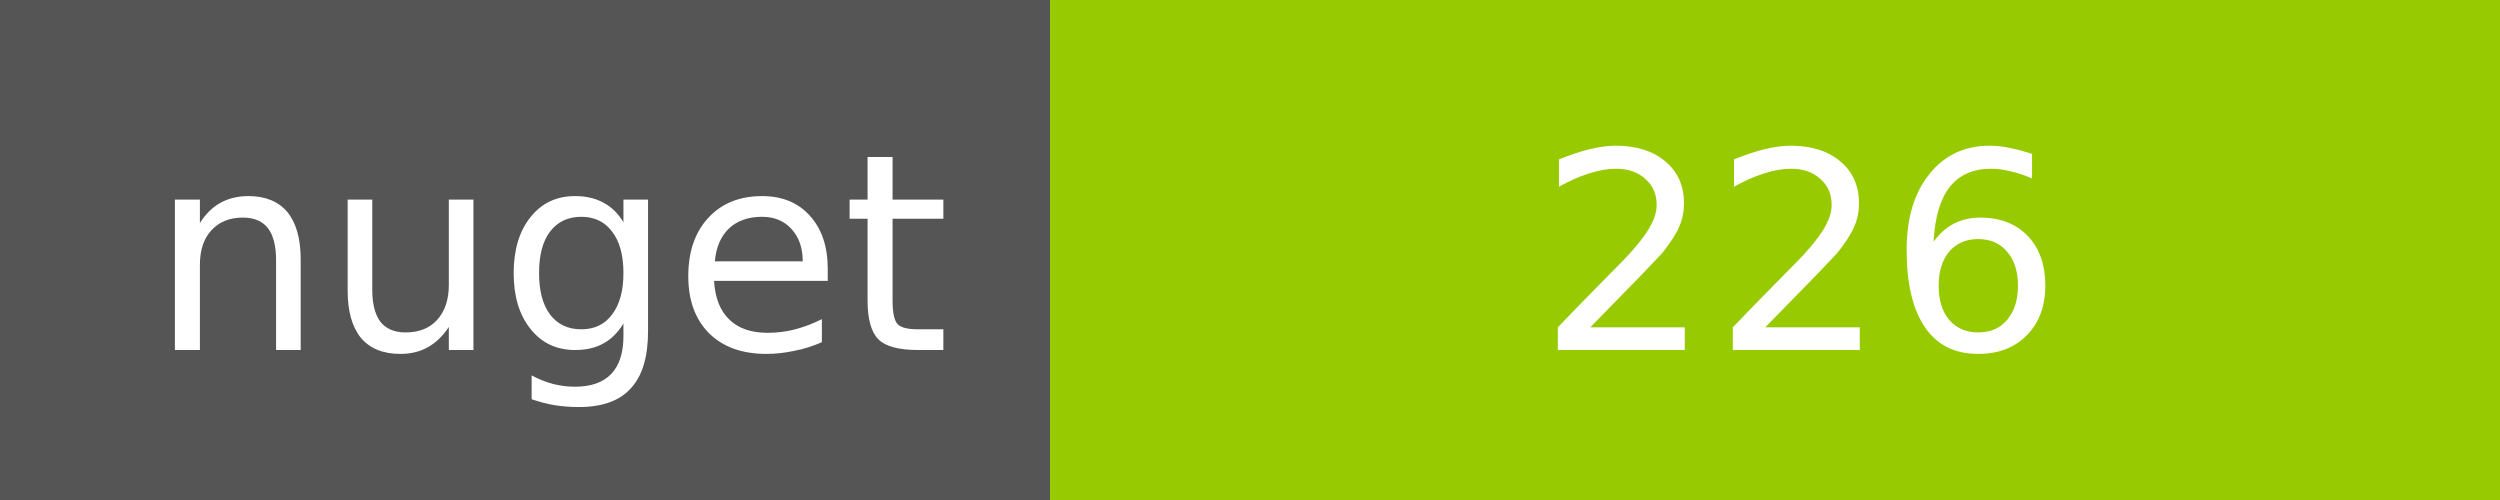
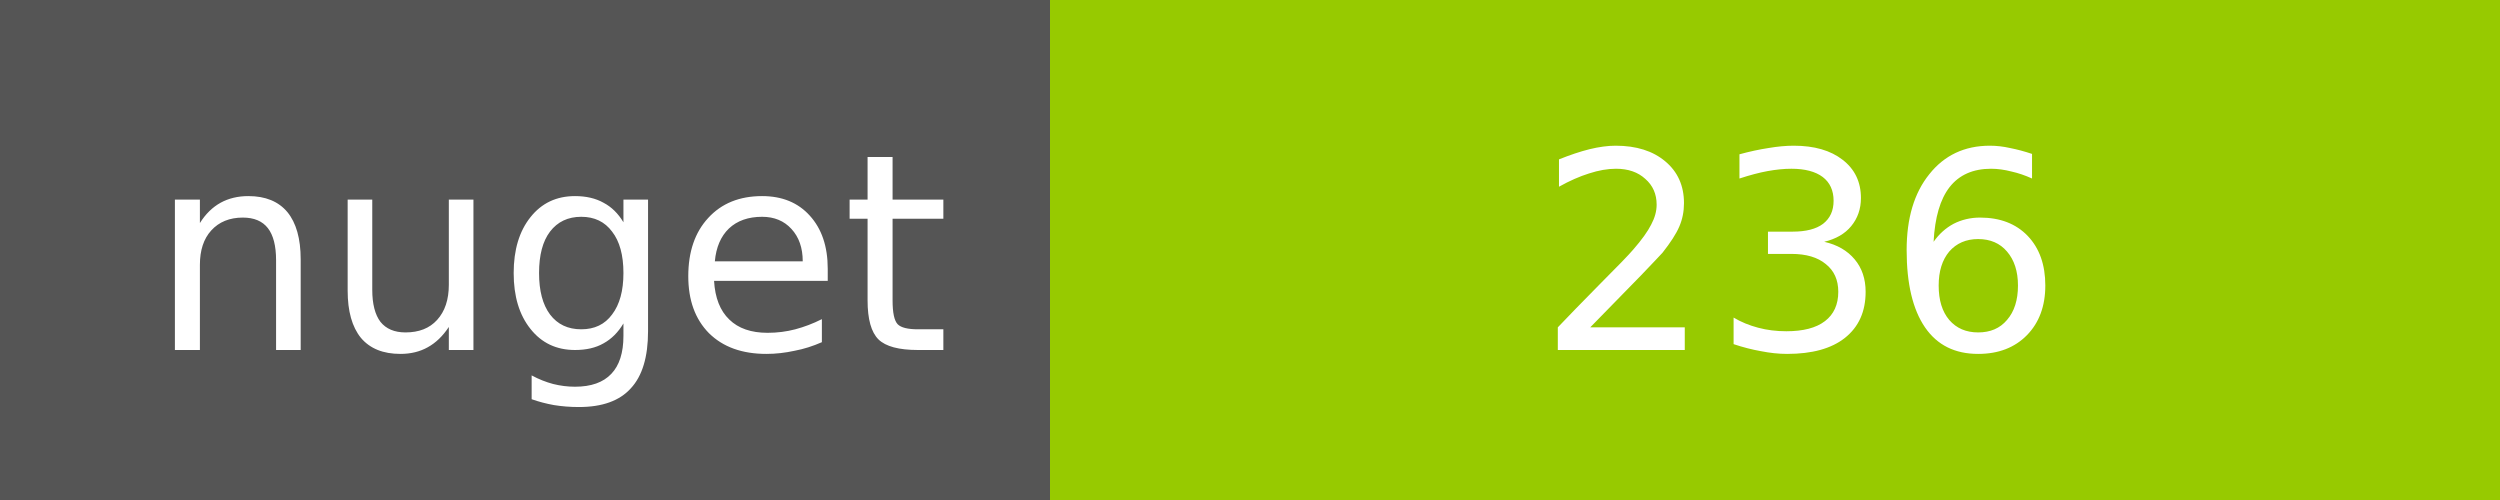
<svg xmlns="http://www.w3.org/2000/svg" width="100" height="20">
  <g shape-rendering="crispEdges">
    <path fill="#555" d="M0 0h42v20H0z" />
    <path fill="#97CA00" d="M42 0h58v20H42z" />
  </g>
  <g fill="#fff" text-anchor="middle" font-family="DejaVu Sans,Verdana,Geneva,sans-serif" font-size="11">
    <text x="22" y="14">nuget</text>
-     <text x="72" y="14">226</text>
+     <text x="72" y="14">236</text>
  </g>
</svg>
